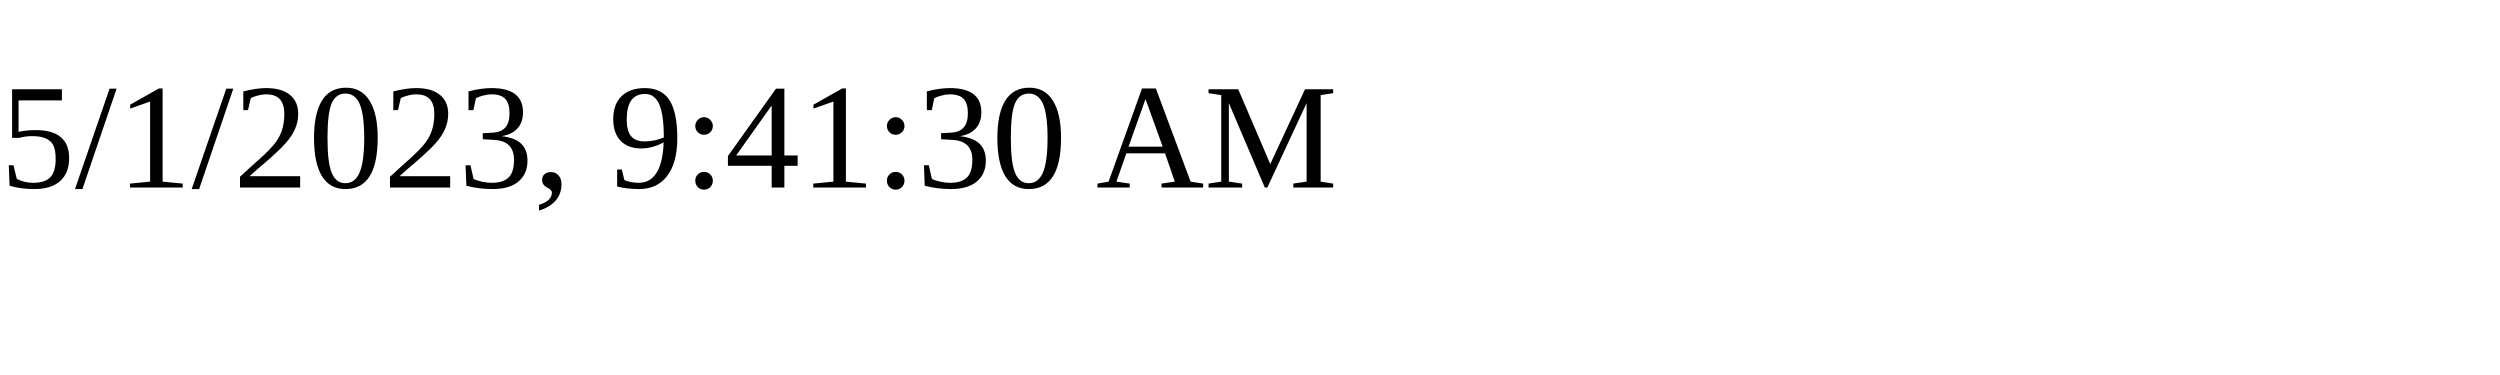
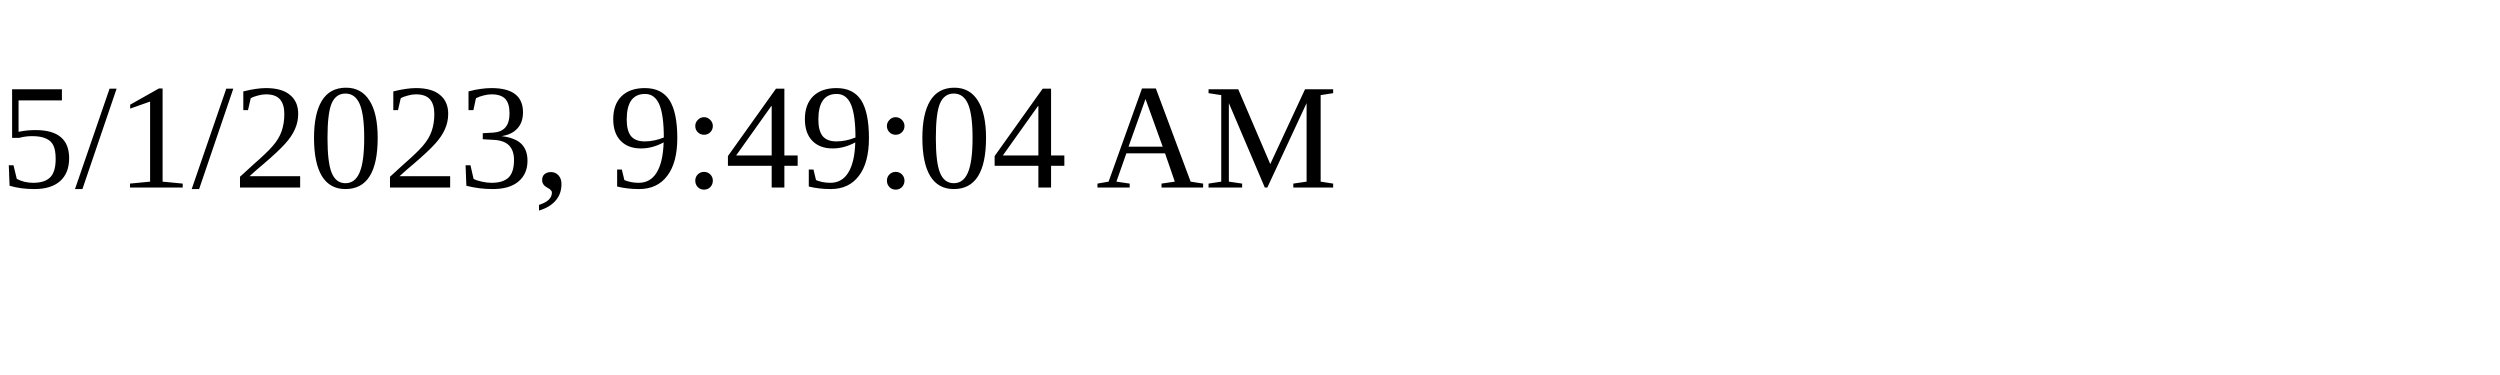
<svg xmlns="http://www.w3.org/2000/svg" height="30" width="200">
-   <text x="0" y="15">5/1/2023, 9:41:30 AM</text>
+   <text x="0" y="15">5/1/2023, 9:49:04 AM</text>
</svg>
